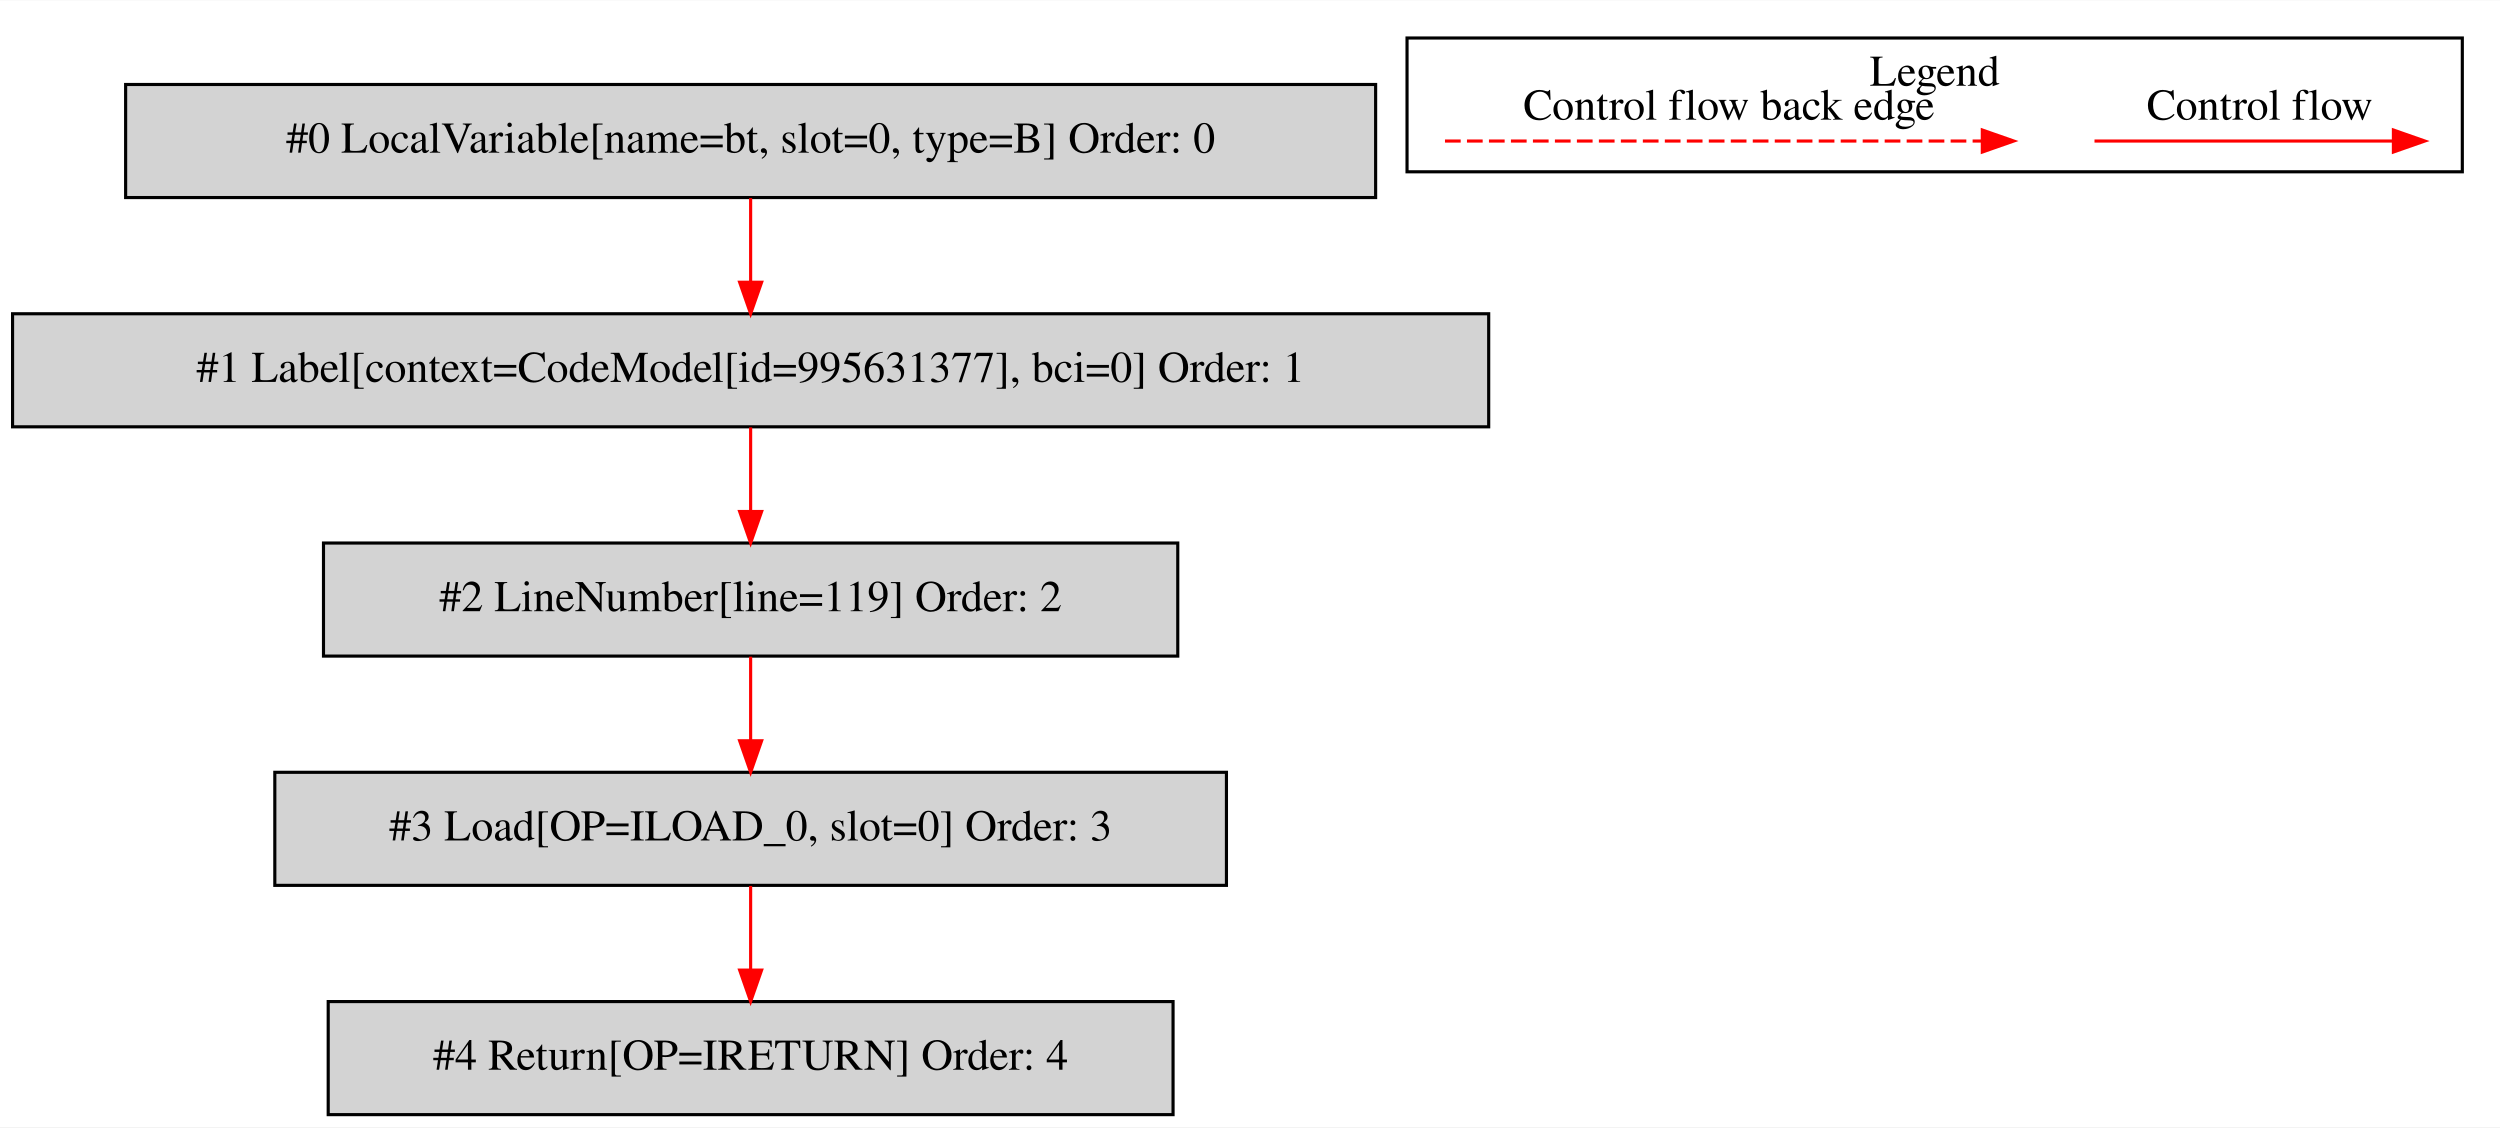
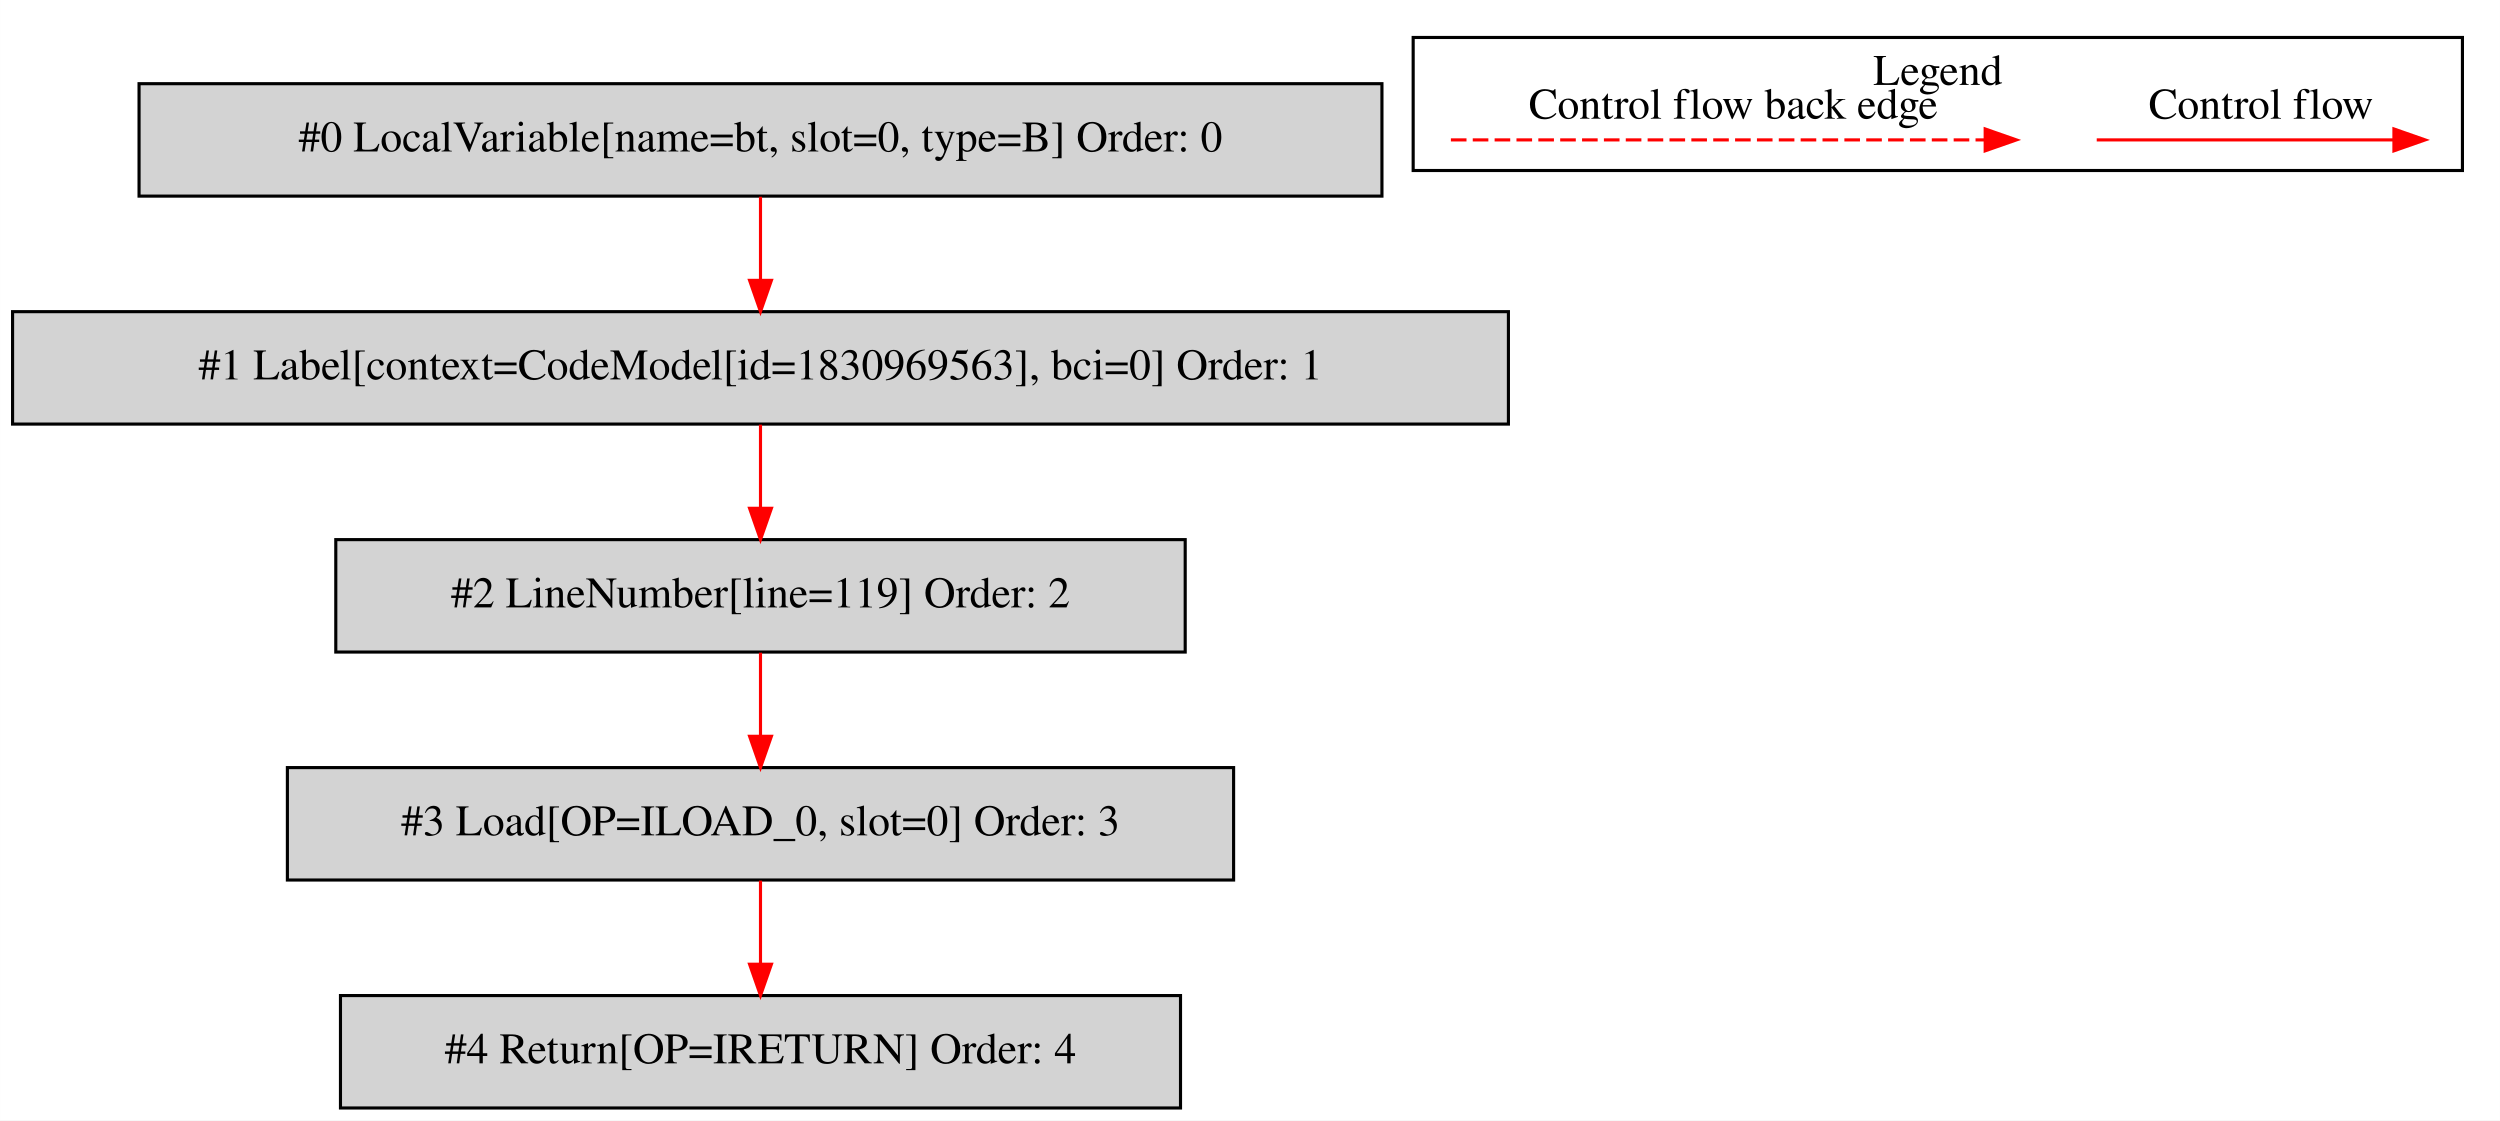
- <svg xmlns="http://www.w3.org/2000/svg" width="796pt" height="359pt" viewBox="0.00 0.00 796.00 358.80">
+ <svg xmlns="http://www.w3.org/2000/svg" width="801pt" height="359pt" viewBox="0.00 0.00 800.50 358.80">
  <g id="graph0" class="graph" transform="scale(1 1) rotate(0) translate(4 354.8)">
-     <polygon fill="white" stroke="transparent" points="-4,4 -4,-354.8 792,-354.8 792,4 -4,4" />
+     <polygon fill="white" stroke="transparent" points="-4,4 -4,-354.8 796.5,-354.8 796.5,4 -4,4" />
    <g id="clust1" class="cluster">
-       <polygon fill="none" stroke="black" points="444,-300.2 444,-342.8 780,-342.8 780,-300.2 444,-300.2" />
-       <text text-anchor="middle" x="612" y="-327.6" font-family="Times,serif" font-size="14.00">Legend</text>
+       <polygon fill="none" stroke="black" points="448.5,-300.2 448.5,-342.8 784.5,-342.8 784.5,-300.2 448.5,-300.2" />
+       <text text-anchor="middle" x="616.5" y="-327.6" font-family="Times,serif" font-size="14.00">Legend</text>
    </g>
    <g id="node1" class="node">
-       <polygon fill="lightgrey" stroke="black" points="434,-328 36,-328 36,-292 434,-292 434,-328" />
-       <text text-anchor="middle" x="235" y="-306.3" font-family="Times,serif" font-size="14.00">#0 LocalVariable[name=bt, slot=0, type=B] Order: 0</text>
+       <polygon fill="lightgrey" stroke="black" points="438.5,-328 40.5,-328 40.5,-292 438.5,-292 438.5,-328" />
+       <text text-anchor="middle" x="239.5" y="-306.3" font-family="Times,serif" font-size="14.00">#0 LocalVariable[name=bt, slot=0, type=B] Order: 0</text>
    </g>
    <g id="node2" class="node">
-       <polygon fill="lightgrey" stroke="black" points="470,-255 0,-255 0,-219 470,-219 470,-255" />
-       <text text-anchor="middle" x="235" y="-233.3" font-family="Times,serif" font-size="14.00">#1 Label[context=CodeModel[id=995631377], bci=0] Order: 1</text>
+       <polygon fill="lightgrey" stroke="black" points="479,-255 0,-255 0,-219 479,-219 479,-255" />
+       <text text-anchor="middle" x="239.5" y="-233.3" font-family="Times,serif" font-size="14.00">#1 Label[context=CodeModel[id=1830969563], bci=0] Order: 1</text>
    </g>
    <g id="edge1" class="edge">
-       <path fill="none" stroke="red" d="M235,-291.81C235,-283.79 235,-274.05 235,-265.07" />
-       <polygon fill="red" stroke="red" points="238.5,-265.03 235,-255.03 231.5,-265.03 238.5,-265.03" />
+       <path fill="none" stroke="red" d="M239.5,-291.81C239.5,-283.79 239.5,-274.05 239.5,-265.07" />
+       <polygon fill="red" stroke="red" points="243,-265.03 239.5,-255.03 236,-265.03 243,-265.03" />
    </g>
    <g id="node3" class="node">
-       <polygon fill="lightgrey" stroke="black" points="371,-182 99,-182 99,-146 371,-146 371,-182" />
-       <text text-anchor="middle" x="235" y="-160.3" font-family="Times,serif" font-size="14.00">#2 LineNumber[line=119] Order: 2</text>
+       <polygon fill="lightgrey" stroke="black" points="375.5,-182 103.5,-182 103.5,-146 375.5,-146 375.5,-182" />
+       <text text-anchor="middle" x="239.5" y="-160.3" font-family="Times,serif" font-size="14.00">#2 LineNumber[line=119] Order: 2</text>
    </g>
    <g id="edge2" class="edge">
-       <path fill="none" stroke="red" d="M235,-218.81C235,-210.79 235,-201.05 235,-192.07" />
-       <polygon fill="red" stroke="red" points="238.5,-192.03 235,-182.03 231.5,-192.03 238.5,-192.03" />
+       <path fill="none" stroke="red" d="M239.5,-218.81C239.5,-210.79 239.5,-201.05 239.5,-192.07" />
+       <polygon fill="red" stroke="red" points="243,-192.03 239.5,-182.03 236,-192.03 243,-192.03" />
    </g>
    <g id="node4" class="node">
-       <polygon fill="lightgrey" stroke="black" points="386.5,-109 83.5,-109 83.5,-73 386.5,-73 386.5,-109" />
-       <text text-anchor="middle" x="235" y="-87.3" font-family="Times,serif" font-size="14.00">#3 Load[OP=ILOAD_0, slot=0] Order: 3</text>
+       <polygon fill="lightgrey" stroke="black" points="391,-109 88,-109 88,-73 391,-73 391,-109" />
+       <text text-anchor="middle" x="239.5" y="-87.3" font-family="Times,serif" font-size="14.00">#3 Load[OP=ILOAD_0, slot=0] Order: 3</text>
    </g>
    <g id="edge3" class="edge">
-       <path fill="none" stroke="red" d="M235,-145.81C235,-137.79 235,-128.05 235,-119.07" />
-       <polygon fill="red" stroke="red" points="238.5,-119.03 235,-109.03 231.5,-119.03 238.5,-119.03" />
+       <path fill="none" stroke="red" d="M239.5,-145.81C239.5,-137.79 239.5,-128.05 239.5,-119.07" />
+       <polygon fill="red" stroke="red" points="243,-119.03 239.5,-109.03 236,-119.03 243,-119.03" />
    </g>
    <g id="node5" class="node">
-       <polygon fill="lightgrey" stroke="black" points="369.5,-36 100.5,-36 100.5,0 369.5,0 369.5,-36" />
-       <text text-anchor="middle" x="235" y="-14.3" font-family="Times,serif" font-size="14.00">#4 Return[OP=IRETURN] Order: 4</text>
+       <polygon fill="lightgrey" stroke="black" points="374,-36 105,-36 105,0 374,0 374,-36" />
+       <text text-anchor="middle" x="239.5" y="-14.3" font-family="Times,serif" font-size="14.00">#4 Return[OP=IRETURN] Order: 4</text>
    </g>
    <g id="edge4" class="edge">
-       <path fill="none" stroke="red" d="M235,-72.81C235,-64.79 235,-55.05 235,-46.07" />
-       <polygon fill="red" stroke="red" points="238.5,-46.03 235,-36.03 231.5,-46.03 238.5,-46.03" />
+       <path fill="none" stroke="red" d="M239.5,-72.81C239.5,-64.79 239.5,-55.05 239.5,-46.07" />
+       <polygon fill="red" stroke="red" points="243,-46.03 239.5,-36.03 236,-46.03 243,-46.03" />
    </g>
    <g id="edge5" class="edge">
-       <path fill="none" stroke="red" d="M662.89,-310C674.11,-310 732.24,-310 757.86,-310" />
-       <polygon fill="red" stroke="red" points="758.06,-313.5 768.06,-310 758.06,-306.5 758.06,-313.5" />
-       <text text-anchor="middle" x="715.5" y="-316.8" font-family="Times,serif" font-size="14.00">Control flow</text>
+       <path fill="none" stroke="red" d="M667.39,-310C678.61,-310 736.74,-310 762.36,-310" />
+       <polygon fill="red" stroke="red" points="762.56,-313.5 772.56,-310 762.56,-306.5 762.56,-313.5" />
+       <text text-anchor="middle" x="720" y="-316.8" font-family="Times,serif" font-size="14.00">Control flow</text>
    </g>
    <g id="edge6" class="edge">
-       <path fill="none" stroke="red" stroke-dasharray="5,2" d="M456.08,-310C473.05,-310 589.21,-310 627.08,-310" />
-       <polygon fill="red" stroke="red" points="627.17,-313.5 637.17,-310 627.17,-306.5 627.17,-313.5" />
-       <text text-anchor="middle" x="546.5" y="-316.8" font-family="Times,serif" font-size="14.00">Control flow back edge</text>
+       <path fill="none" stroke="red" stroke-dasharray="5,2" d="M460.58,-310C477.55,-310 593.71,-310 631.58,-310" />
+       <polygon fill="red" stroke="red" points="631.67,-313.5 641.67,-310 631.67,-306.5 631.67,-313.5" />
+       <text text-anchor="middle" x="551" y="-316.8" font-family="Times,serif" font-size="14.00">Control flow back edge</text>
    </g>
  </g>
</svg>
